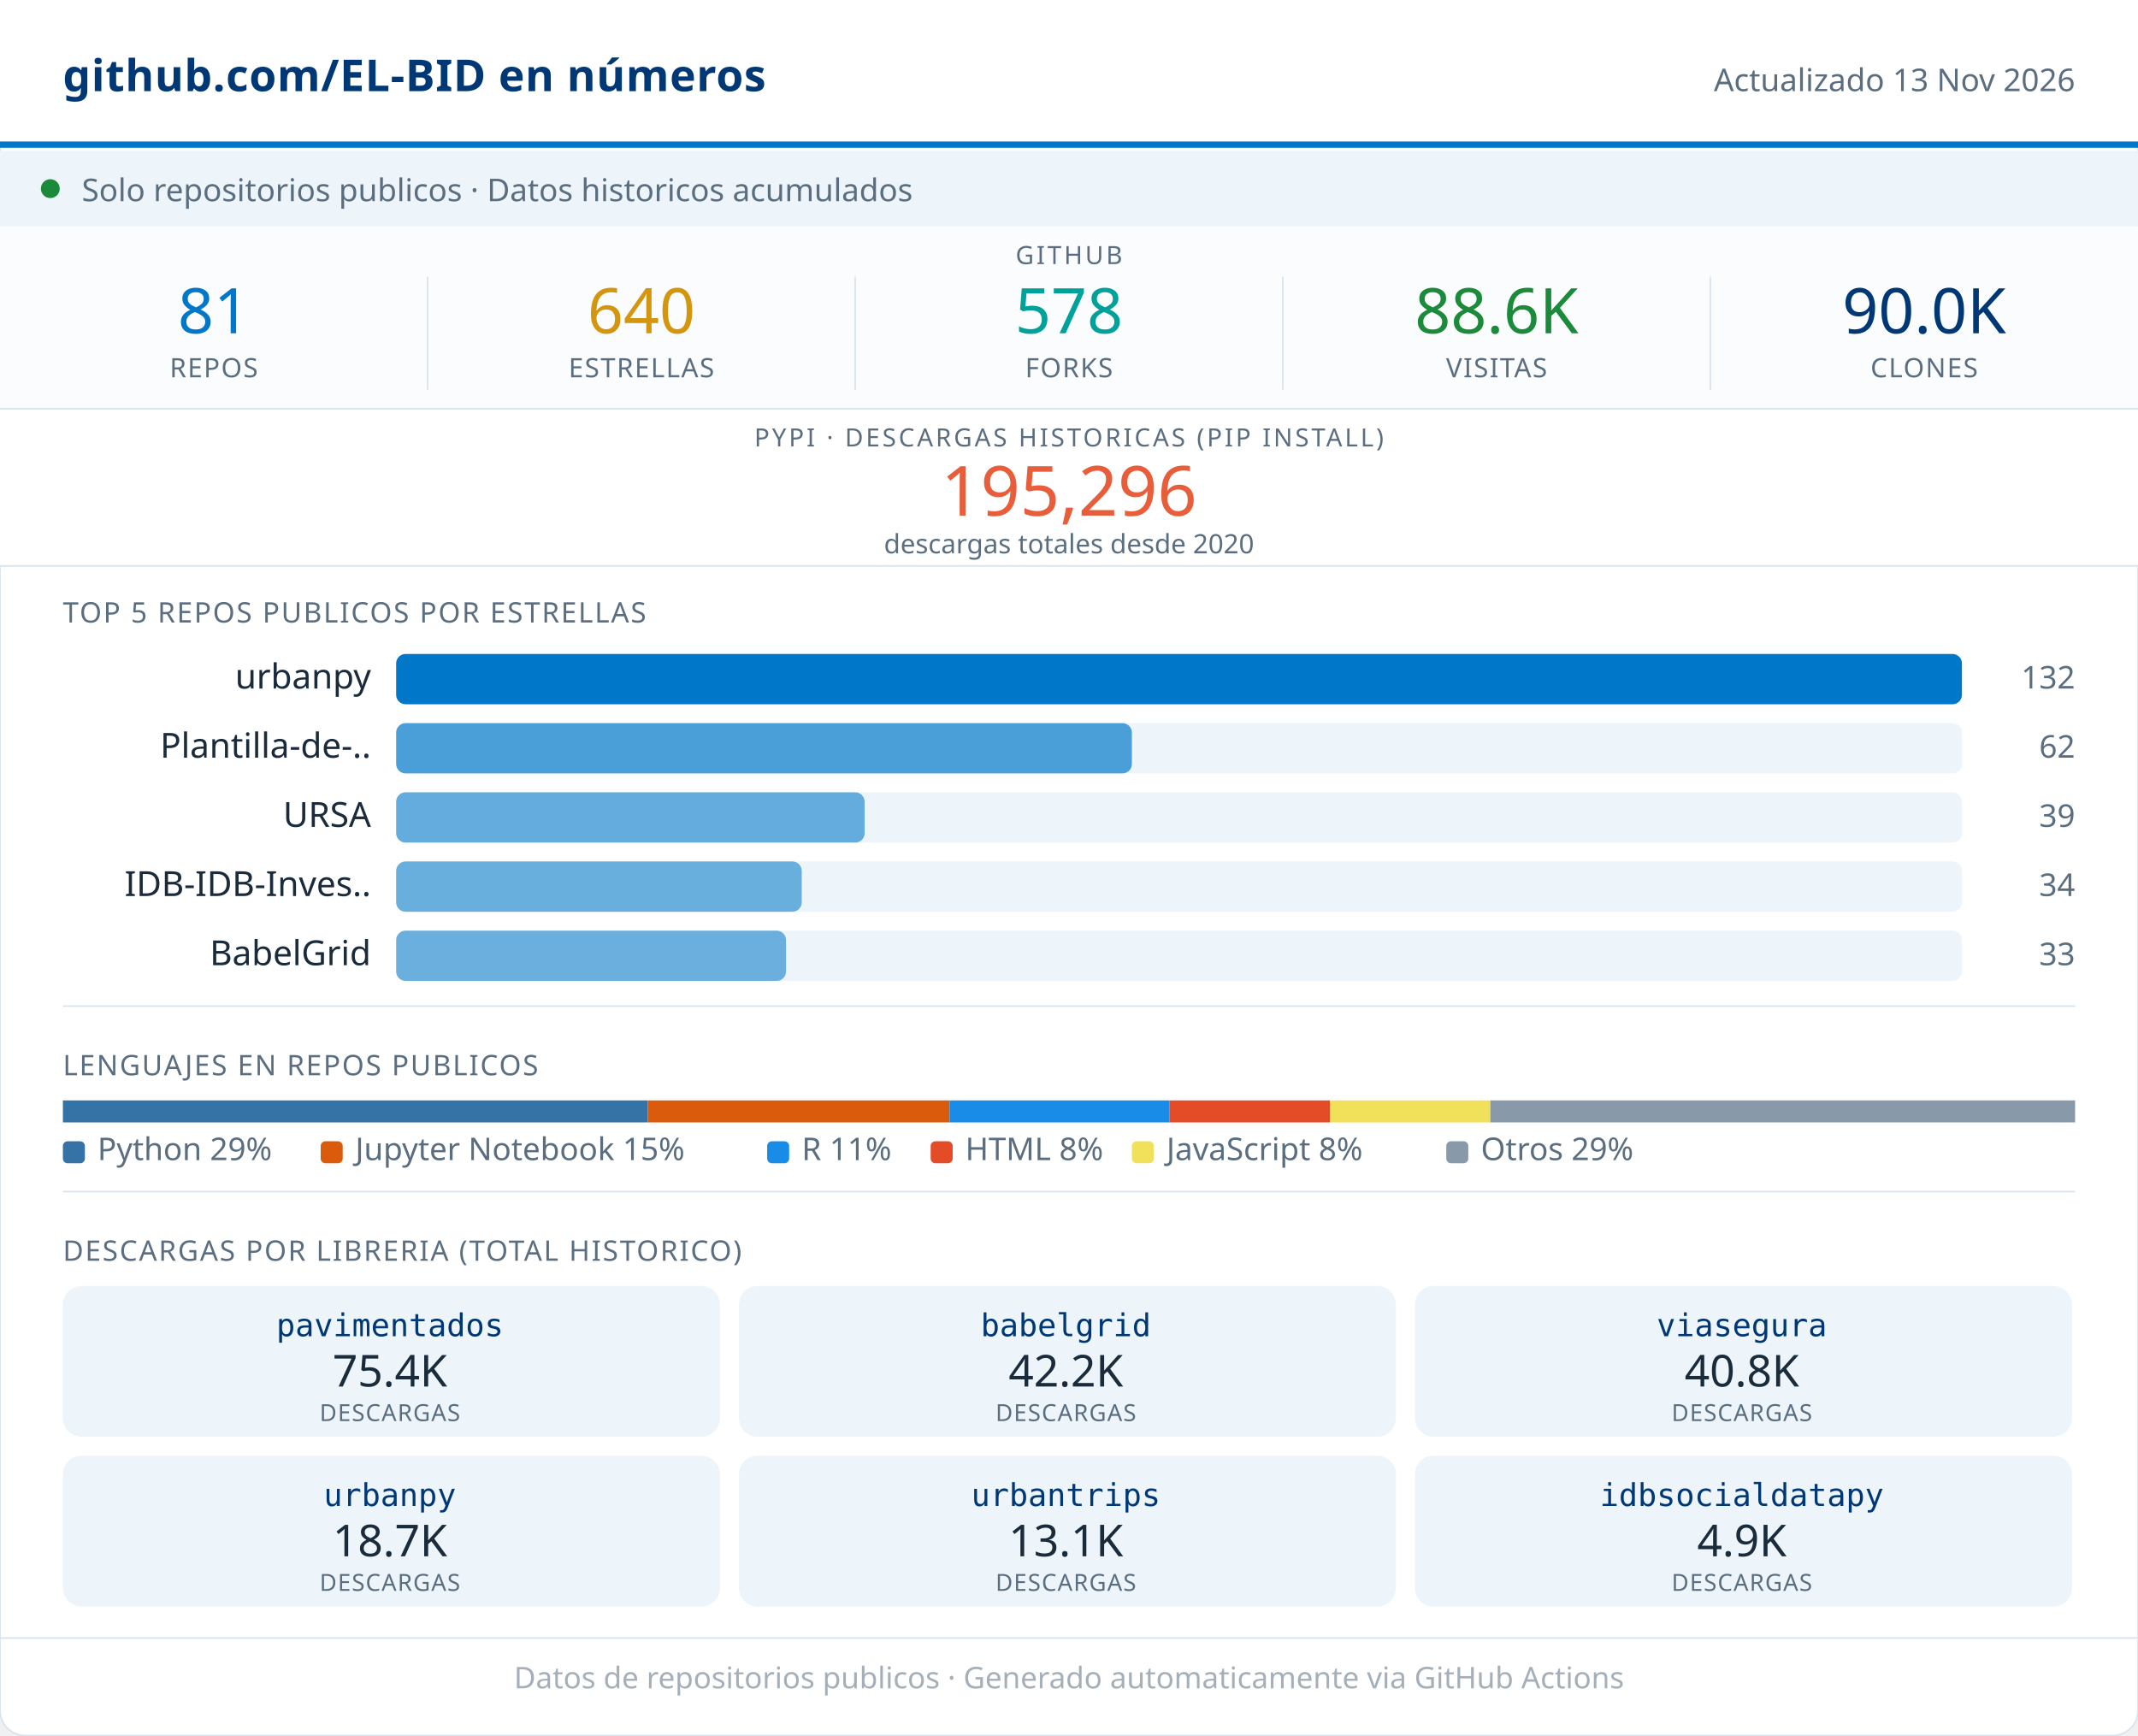
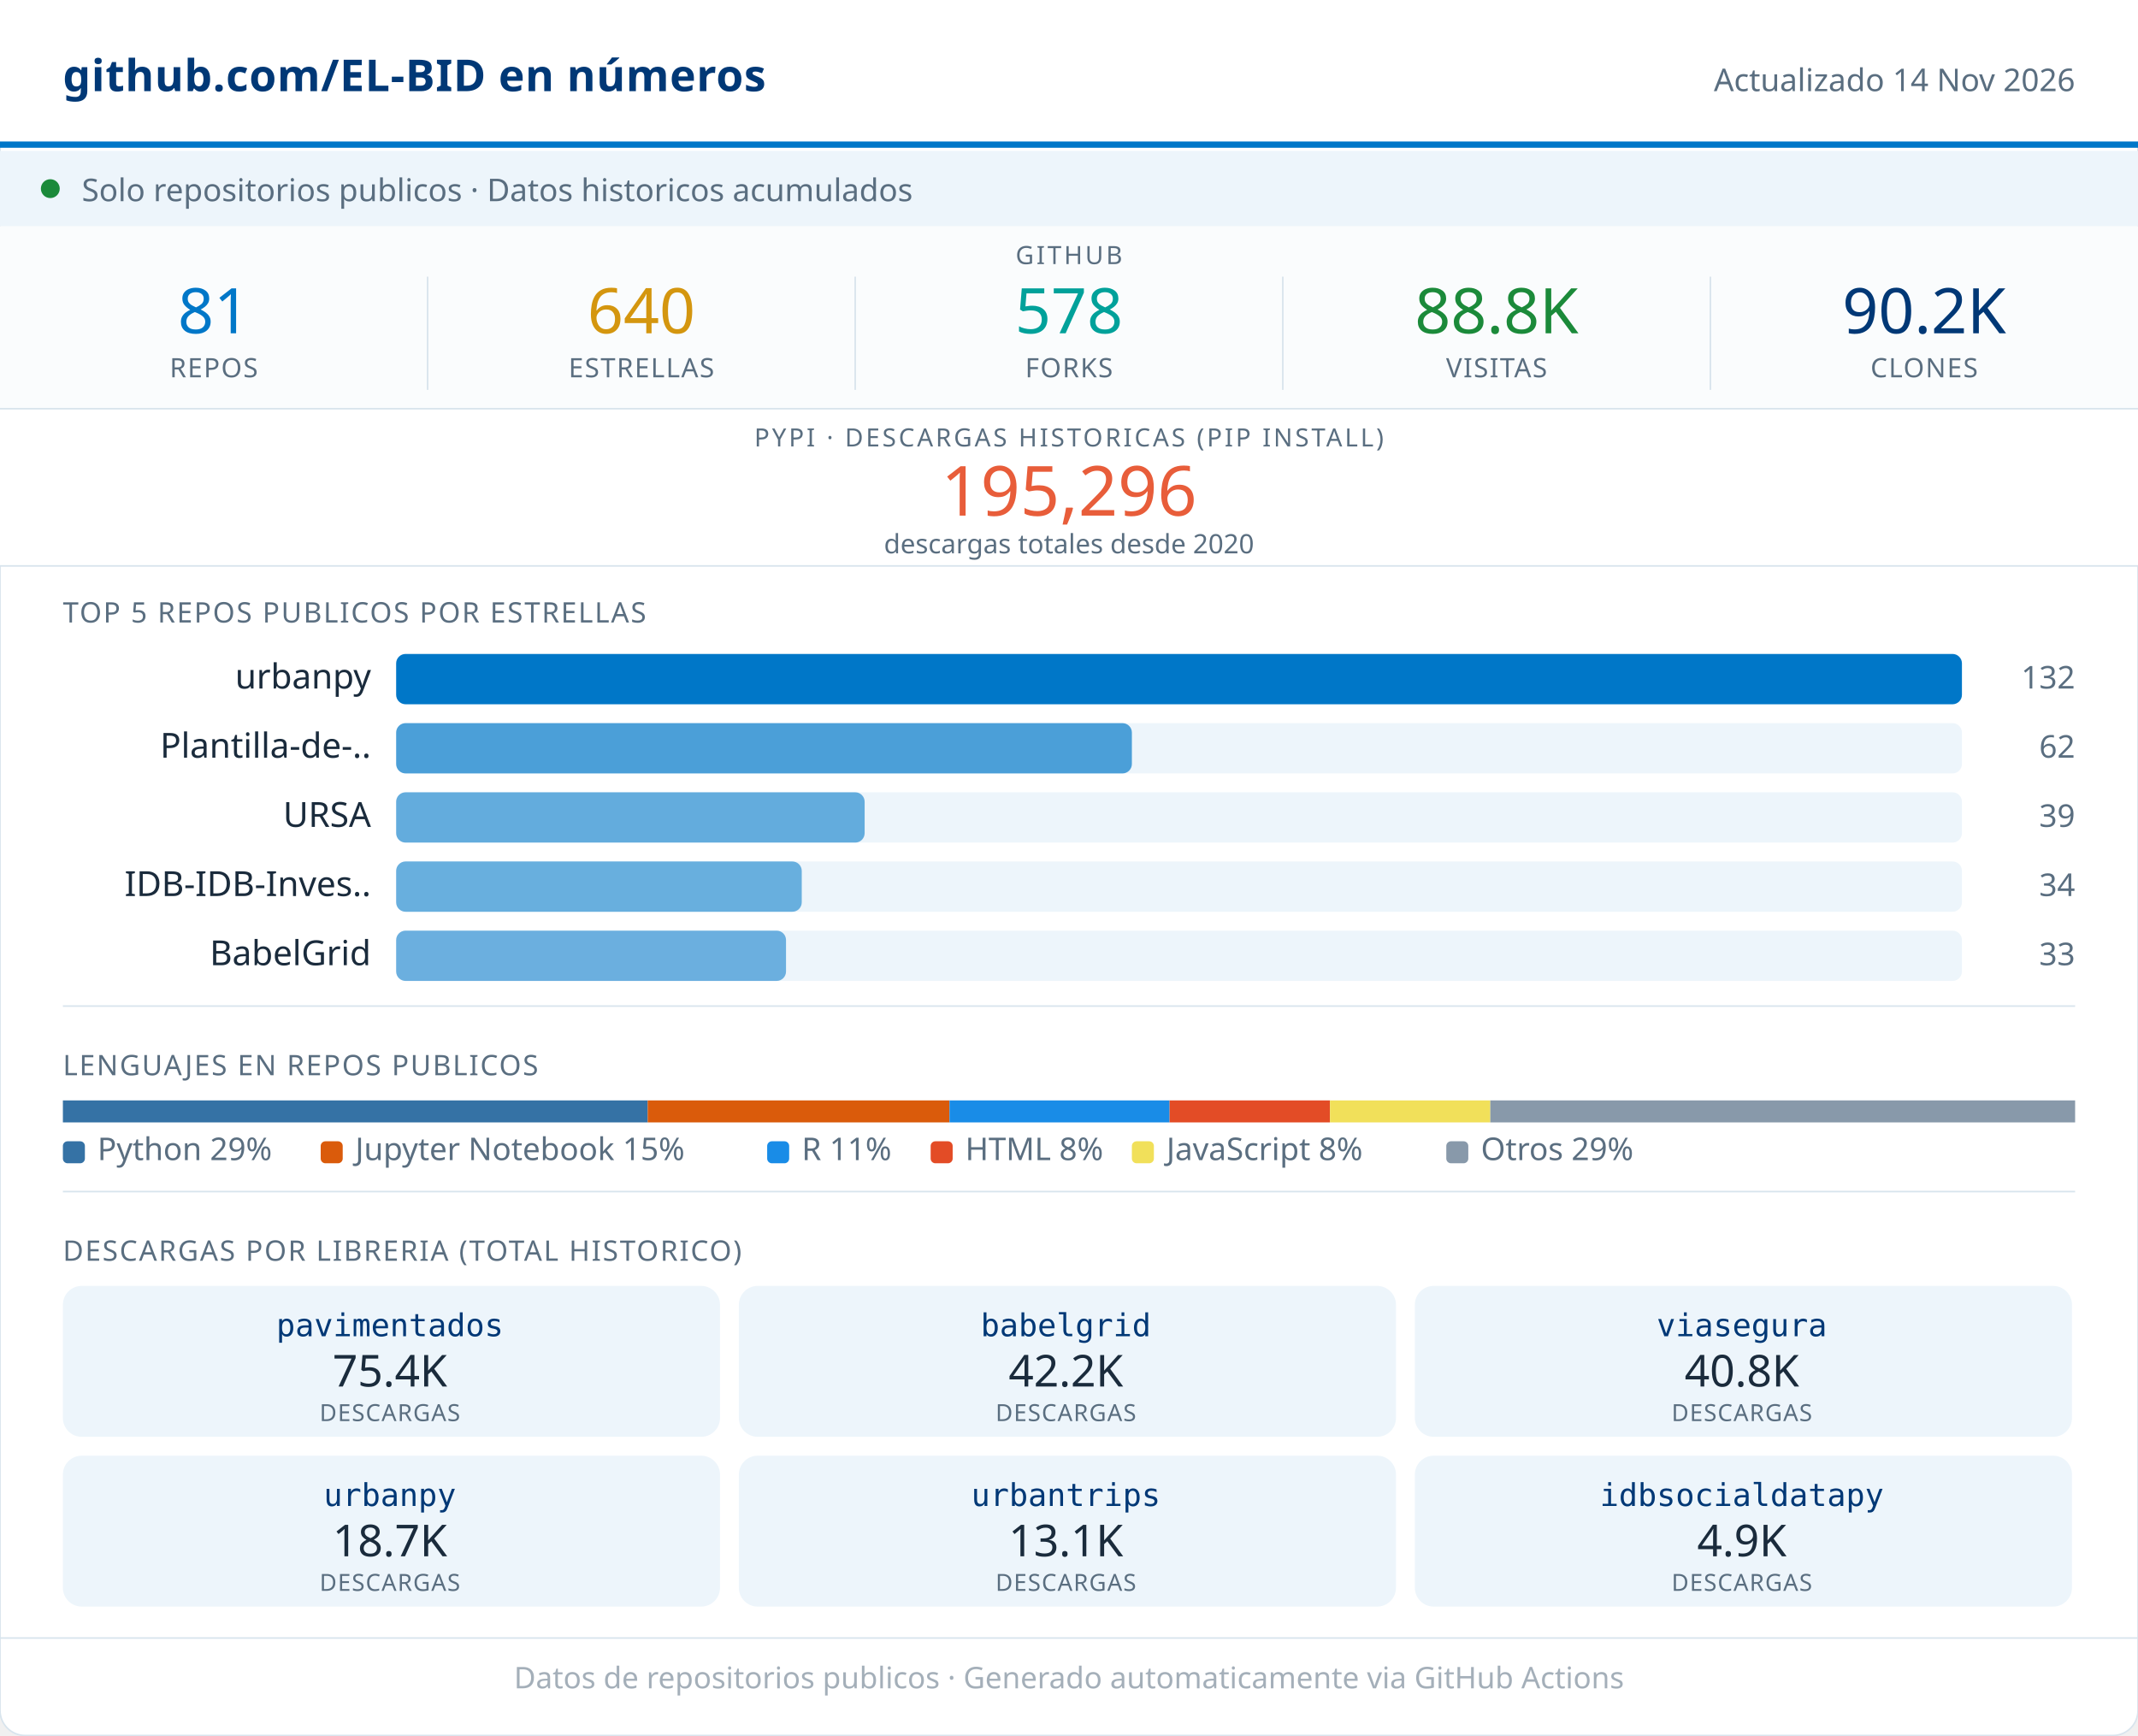
<svg xmlns="http://www.w3.org/2000/svg" width="680" viewBox="0 0 680 552" role="img">
  <rect width="680" height="552" rx="8" fill="#FFFFFF" stroke="#D8E4ED" stroke-width="0.5" />
  <rect x="0" y="0" width="680" height="46" fill="#FFFFFF" />
  <line x1="0" y1="46" x2="680" y2="46" stroke="#0077C8" stroke-width="2" />
  <text x="20" y="29" font-family="system-ui,sans-serif" font-size="14" font-weight="600" fill="#003876" letter-spacing="0.2">github.com/EL-BID en números</text>
-   <text x="660" y="29" font-family="system-ui,sans-serif" font-size="10" fill="#5A6E80" text-anchor="end">Actualizado 13 Nov 2026</text>
+   <text x="660" y="29" font-family="system-ui,sans-serif" font-size="10" fill="#5A6E80" text-anchor="end">Actualizado 14 Nov 2026</text>
  <rect x="0" y="48" width="680" height="24" fill="#EDF5FB" />
  <circle cx="16" cy="60" r="3" fill="#1B8A3A" />
  <text x="26" y="64" font-family="system-ui,sans-serif" font-size="10" fill="#5A6E80">Solo repositorios publicos · Datos historicos acumulados</text>
  <rect x="0" y="72" width="680" height="58" fill="#FAFCFD" />
  <text x="340" y="84" font-family="system-ui,sans-serif" font-size="8" fill="#5A6E80" text-anchor="middle" letter-spacing="0.8" font-weight="500">GITHUB</text>
  <text x="68" y="106" font-family="system-ui,sans-serif" font-size="20" font-weight="500" fill="#0077C8" text-anchor="middle">81</text>
  <text x="68" y="120" font-family="system-ui,sans-serif" font-size="8.5" fill="#5A6E80" text-anchor="middle" letter-spacing="0.4" font-weight="500">REPOS</text>
  <line x1="136" y1="88" x2="136" y2="124" stroke="#D8E4ED" stroke-width="0.5" />
  <text x="204" y="106" font-family="system-ui,sans-serif" font-size="20" font-weight="500" fill="#D4960F" text-anchor="middle">640</text>
  <text x="204" y="120" font-family="system-ui,sans-serif" font-size="8.5" fill="#5A6E80" text-anchor="middle" letter-spacing="0.4" font-weight="500">ESTRELLAS</text>
  <line x1="272" y1="88" x2="272" y2="124" stroke="#D8E4ED" stroke-width="0.5" />
  <text x="340" y="106" font-family="system-ui,sans-serif" font-size="20" font-weight="500" fill="#00A19A" text-anchor="middle">578</text>
  <text x="340" y="120" font-family="system-ui,sans-serif" font-size="8.5" fill="#5A6E80" text-anchor="middle" letter-spacing="0.4" font-weight="500">FORKS</text>
  <line x1="408" y1="88" x2="408" y2="124" stroke="#D8E4ED" stroke-width="0.5" />
-   <text x="476" y="106" font-family="system-ui,sans-serif" font-size="20" font-weight="500" fill="#1B8A3A" text-anchor="middle">88.6K</text>
+   <text x="476" y="106" font-family="system-ui,sans-serif" font-size="20" font-weight="500" fill="#1B8A3A" text-anchor="middle">88.8K</text>
  <text x="476" y="120" font-family="system-ui,sans-serif" font-size="8.5" fill="#5A6E80" text-anchor="middle" letter-spacing="0.4" font-weight="500">VISITAS</text>
  <line x1="544" y1="88" x2="544" y2="124" stroke="#D8E4ED" stroke-width="0.5" />
-   <text x="612" y="106" font-family="system-ui,sans-serif" font-size="20" font-weight="500" fill="#003876" text-anchor="middle">90.0K</text>
+   <text x="612" y="106" font-family="system-ui,sans-serif" font-size="20" font-weight="500" fill="#003876" text-anchor="middle">90.2K</text>
  <text x="612" y="120" font-family="system-ui,sans-serif" font-size="8.5" fill="#5A6E80" text-anchor="middle" letter-spacing="0.4" font-weight="500">CLONES</text>
  <rect x="0" y="130" width="680" height="50" fill="#FFFFFF" />
  <line x1="0" y1="130" x2="680" y2="130" stroke="#D8E4ED" stroke-width="0.5" />
  <text x="340" y="142" font-family="system-ui,sans-serif" font-size="8" fill="#5A6E80" text-anchor="middle" letter-spacing="0.8" font-weight="500">PYPI · DESCARGAS HISTORICAS (PIP INSTALL)</text>
  <text x="340" y="164" font-family="system-ui,sans-serif" font-size="22" font-weight="500" fill="#E85D3A" text-anchor="middle">195,296</text>
  <text x="340" y="176" font-family="system-ui,sans-serif" font-size="8.5" fill="#5A6E80" text-anchor="middle">descargas totales desde 2020</text>
  <line x1="0" y1="180" x2="680" y2="180" stroke="#D8E4ED" stroke-width="0.5" />
  <text x="20" y="198" font-family="system-ui,sans-serif" font-size="9" fill="#5A6E80" letter-spacing="0.5" font-weight="500">TOP 5 REPOS PUBLICOS POR ESTRELLAS</text>
  <text x="118" y="219" font-family="system-ui,sans-serif" font-size="11" fill="#1A2B3C" text-anchor="end">urbanpy</text>
  <rect x="126" y="208" width="498" height="16" rx="3" fill="#EDF5FB" />
  <rect x="126" y="208" width="498" height="16" rx="3" fill="#0077C8" opacity="1.00" />
  <text x="660" y="219" font-family="system-ui,sans-serif" font-size="10" fill="#5A6E80" text-anchor="end" font-weight="500">132</text>
  <text x="118" y="241" font-family="system-ui,sans-serif" font-size="11" fill="#1A2B3C" text-anchor="end">Plantilla-de-..</text>
  <rect x="126" y="230" width="498" height="16" rx="3" fill="#EDF5FB" />
  <rect x="126" y="230" width="234" height="16" rx="3" fill="#0077C8" opacity="0.68" />
  <text x="660" y="241" font-family="system-ui,sans-serif" font-size="10" fill="#5A6E80" text-anchor="end" font-weight="500">62</text>
  <text x="118" y="263" font-family="system-ui,sans-serif" font-size="11" fill="#1A2B3C" text-anchor="end">URSA</text>
  <rect x="126" y="252" width="498" height="16" rx="3" fill="#EDF5FB" />
  <rect x="126" y="252" width="149" height="16" rx="3" fill="#0077C8" opacity="0.58" />
  <text x="660" y="263" font-family="system-ui,sans-serif" font-size="10" fill="#5A6E80" text-anchor="end" font-weight="500">39</text>
  <text x="118" y="285" font-family="system-ui,sans-serif" font-size="11" fill="#1A2B3C" text-anchor="end">IDB-IDB-Inves..</text>
  <rect x="126" y="274" width="498" height="16" rx="3" fill="#EDF5FB" />
  <rect x="126" y="274" width="129" height="16" rx="3" fill="#0077C8" opacity="0.56" />
  <text x="660" y="285" font-family="system-ui,sans-serif" font-size="10" fill="#5A6E80" text-anchor="end" font-weight="500">34</text>
  <text x="118" y="307" font-family="system-ui,sans-serif" font-size="11" fill="#1A2B3C" text-anchor="end">BabelGrid</text>
  <rect x="126" y="296" width="498" height="16" rx="3" fill="#EDF5FB" />
  <rect x="126" y="296" width="124" height="16" rx="3" fill="#0077C8" opacity="0.55" />
  <text x="660" y="307" font-family="system-ui,sans-serif" font-size="10" fill="#5A6E80" text-anchor="end" font-weight="500">33</text>
  <line x1="20" y1="320" x2="660" y2="320" stroke="#D8E4ED" stroke-width="0.5" />
  <text x="20" y="342" font-family="system-ui,sans-serif" font-size="9" fill="#5A6E80" letter-spacing="0.5" font-weight="500">LENGUAJES EN REPOS PUBLICOS</text>
  <rect x="20" y="350" width="186" height="7" fill="#3572A5" />
  <rect x="206" y="350" width="96" height="7" fill="#DA5B0B" />
  <rect x="302" y="350" width="70" height="7" fill="#198CE7" />
  <rect x="372" y="350" width="51" height="7" fill="#e34c26" />
  <rect x="423" y="350" width="51" height="7" fill="#f1e05a" />
  <rect x="474" y="350" width="186" height="7" fill="#8899AA" />
  <rect x="20" y="363" width="7" height="7" rx="1.5" fill="#3572A5" />
  <text x="31" y="369" font-family="system-ui,sans-serif" font-size="10" fill="#5A6E80">Python 29%</text>
  <rect x="102" y="363" width="7" height="7" rx="1.5" fill="#DA5B0B" />
  <text x="113" y="369" font-family="system-ui,sans-serif" font-size="10" fill="#5A6E80">Jupyter Notebook 15%</text>
  <rect x="244" y="363" width="7" height="7" rx="1.5" fill="#198CE7" />
  <text x="255" y="369" font-family="system-ui,sans-serif" font-size="10" fill="#5A6E80">R 11%</text>
  <rect x="296" y="363" width="7" height="7" rx="1.5" fill="#e34c26" />
  <text x="307" y="369" font-family="system-ui,sans-serif" font-size="10" fill="#5A6E80">HTML 8%</text>
  <rect x="360" y="363" width="7" height="7" rx="1.5" fill="#f1e05a" />
  <text x="371" y="369" font-family="system-ui,sans-serif" font-size="10" fill="#5A6E80">JavaScript 8%</text>
  <rect x="460" y="363" width="7" height="7" rx="1.5" fill="#8899AA" />
  <text x="471" y="369" font-family="system-ui,sans-serif" font-size="10" fill="#5A6E80">Otros 29%</text>
  <line x1="20" y1="379" x2="660" y2="379" stroke="#D8E4ED" stroke-width="0.5" />
  <text x="20" y="401" font-family="system-ui,sans-serif" font-size="9" fill="#5A6E80" letter-spacing="0.5" font-weight="500">DESCARGAS POR LIBRERIA (TOTAL HISTORICO)</text>
  <rect x="20" y="409" width="209" height="48" rx="6" fill="#EDF5FB" />
  <text x="124" y="425" font-family="monospace" font-size="10" font-weight="500" fill="#003876" text-anchor="middle">pavimentados</text>
  <text x="124" y="441" font-family="system-ui,sans-serif" font-size="14" font-weight="500" fill="#1A2B3C" text-anchor="middle">75.4K</text>
  <text x="124" y="452" font-family="system-ui,sans-serif" font-size="7.5" fill="#5A6E80" text-anchor="middle" letter-spacing="0.3">DESCARGAS</text>
  <rect x="235" y="409" width="209" height="48" rx="6" fill="#EDF5FB" />
  <text x="339" y="425" font-family="monospace" font-size="10" font-weight="500" fill="#003876" text-anchor="middle">babelgrid</text>
  <text x="339" y="441" font-family="system-ui,sans-serif" font-size="14" font-weight="500" fill="#1A2B3C" text-anchor="middle">42.2K</text>
  <text x="339" y="452" font-family="system-ui,sans-serif" font-size="7.5" fill="#5A6E80" text-anchor="middle" letter-spacing="0.3">DESCARGAS</text>
  <rect x="450" y="409" width="209" height="48" rx="6" fill="#EDF5FB" />
  <text x="554" y="425" font-family="monospace" font-size="10" font-weight="500" fill="#003876" text-anchor="middle">viasegura</text>
  <text x="554" y="441" font-family="system-ui,sans-serif" font-size="14" font-weight="500" fill="#1A2B3C" text-anchor="middle">40.8K</text>
  <text x="554" y="452" font-family="system-ui,sans-serif" font-size="7.5" fill="#5A6E80" text-anchor="middle" letter-spacing="0.3">DESCARGAS</text>
  <rect x="20" y="463" width="209" height="48" rx="6" fill="#EDF5FB" />
  <text x="124" y="479" font-family="monospace" font-size="10" font-weight="500" fill="#003876" text-anchor="middle">urbanpy</text>
  <text x="124" y="495" font-family="system-ui,sans-serif" font-size="14" font-weight="500" fill="#1A2B3C" text-anchor="middle">18.7K</text>
  <text x="124" y="506" font-family="system-ui,sans-serif" font-size="7.5" fill="#5A6E80" text-anchor="middle" letter-spacing="0.3">DESCARGAS</text>
  <rect x="235" y="463" width="209" height="48" rx="6" fill="#EDF5FB" />
  <text x="339" y="479" font-family="monospace" font-size="10" font-weight="500" fill="#003876" text-anchor="middle">urbantrips</text>
  <text x="339" y="495" font-family="system-ui,sans-serif" font-size="14" font-weight="500" fill="#1A2B3C" text-anchor="middle">13.1K</text>
  <text x="339" y="506" font-family="system-ui,sans-serif" font-size="7.5" fill="#5A6E80" text-anchor="middle" letter-spacing="0.3">DESCARGAS</text>
  <rect x="450" y="463" width="209" height="48" rx="6" fill="#EDF5FB" />
  <text x="554" y="479" font-family="monospace" font-size="10" font-weight="500" fill="#003876" text-anchor="middle">idbsocialdatapy</text>
  <text x="554" y="495" font-family="system-ui,sans-serif" font-size="14" font-weight="500" fill="#1A2B3C" text-anchor="middle">4.9K</text>
  <text x="554" y="506" font-family="system-ui,sans-serif" font-size="7.5" fill="#5A6E80" text-anchor="middle" letter-spacing="0.3">DESCARGAS</text>
  <line x1="0" y1="521" x2="680" y2="521" stroke="#D8E4ED" stroke-width="0.5" />
  <text x="340" y="537" font-family="system-ui,sans-serif" font-size="9.5" fill="#5A6E80" text-anchor="middle" opacity="0.55">Datos de repositorios publicos · Generado automaticamente via GitHub Actions</text>
</svg>
